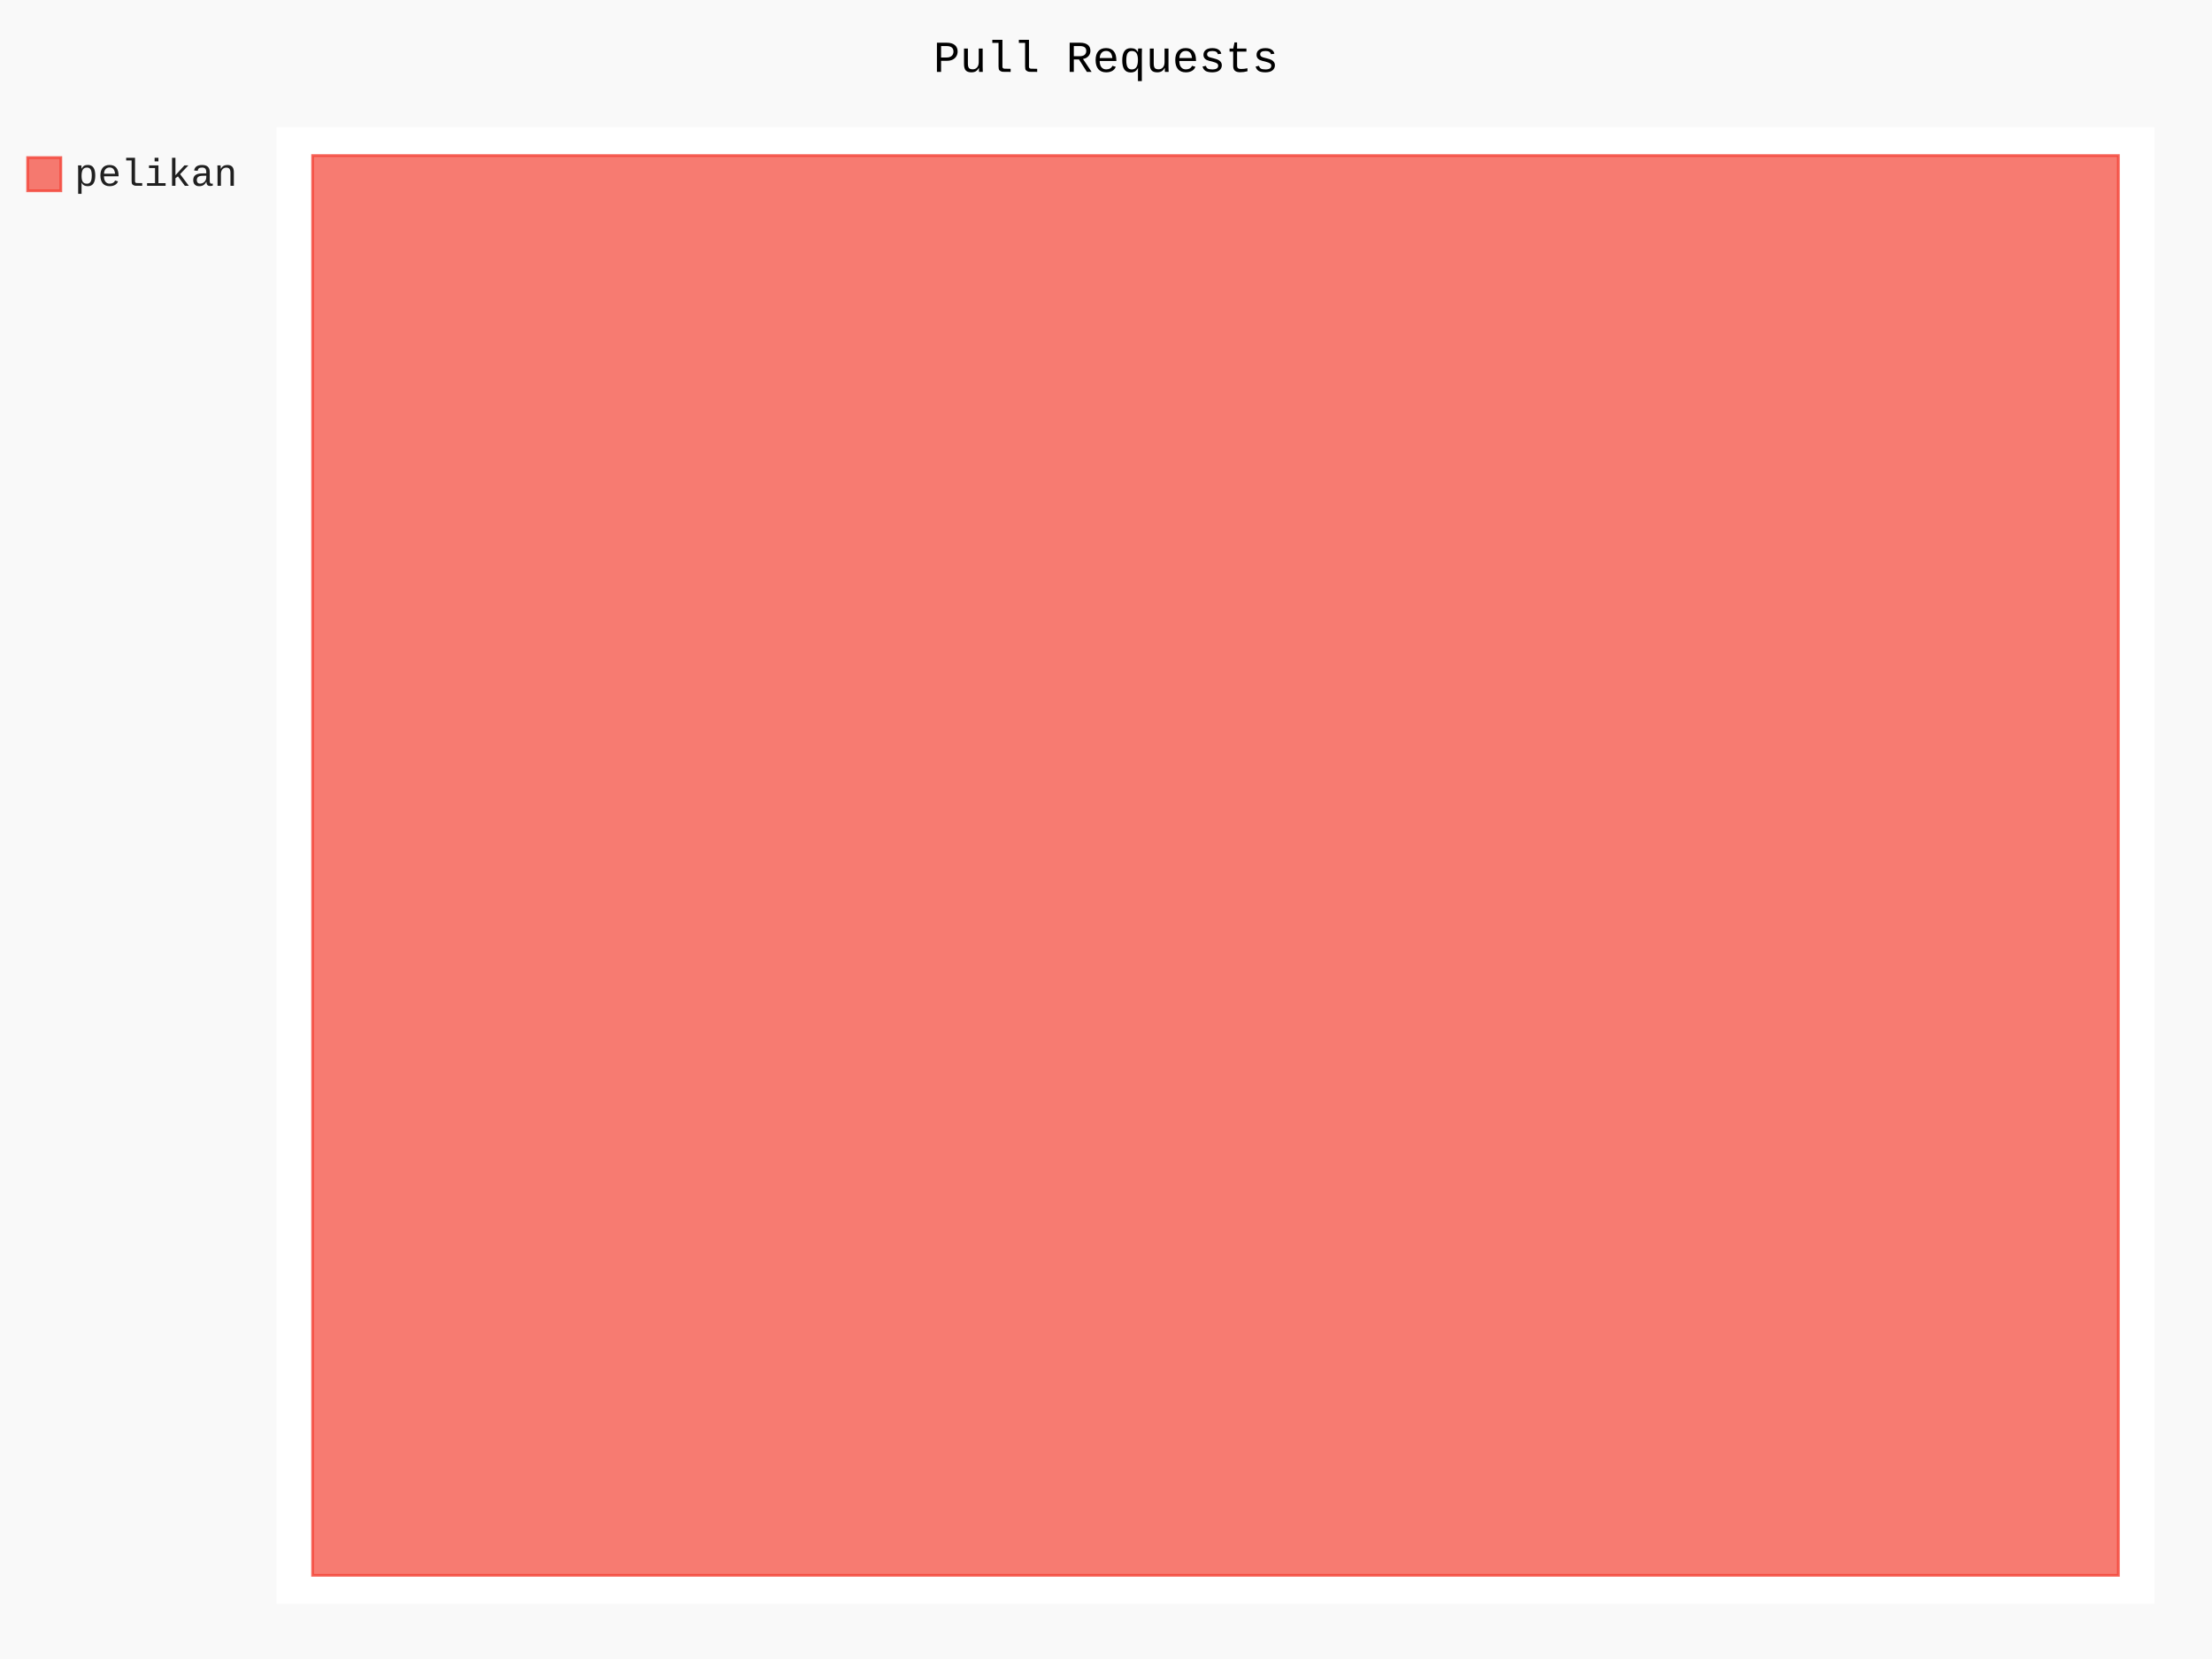
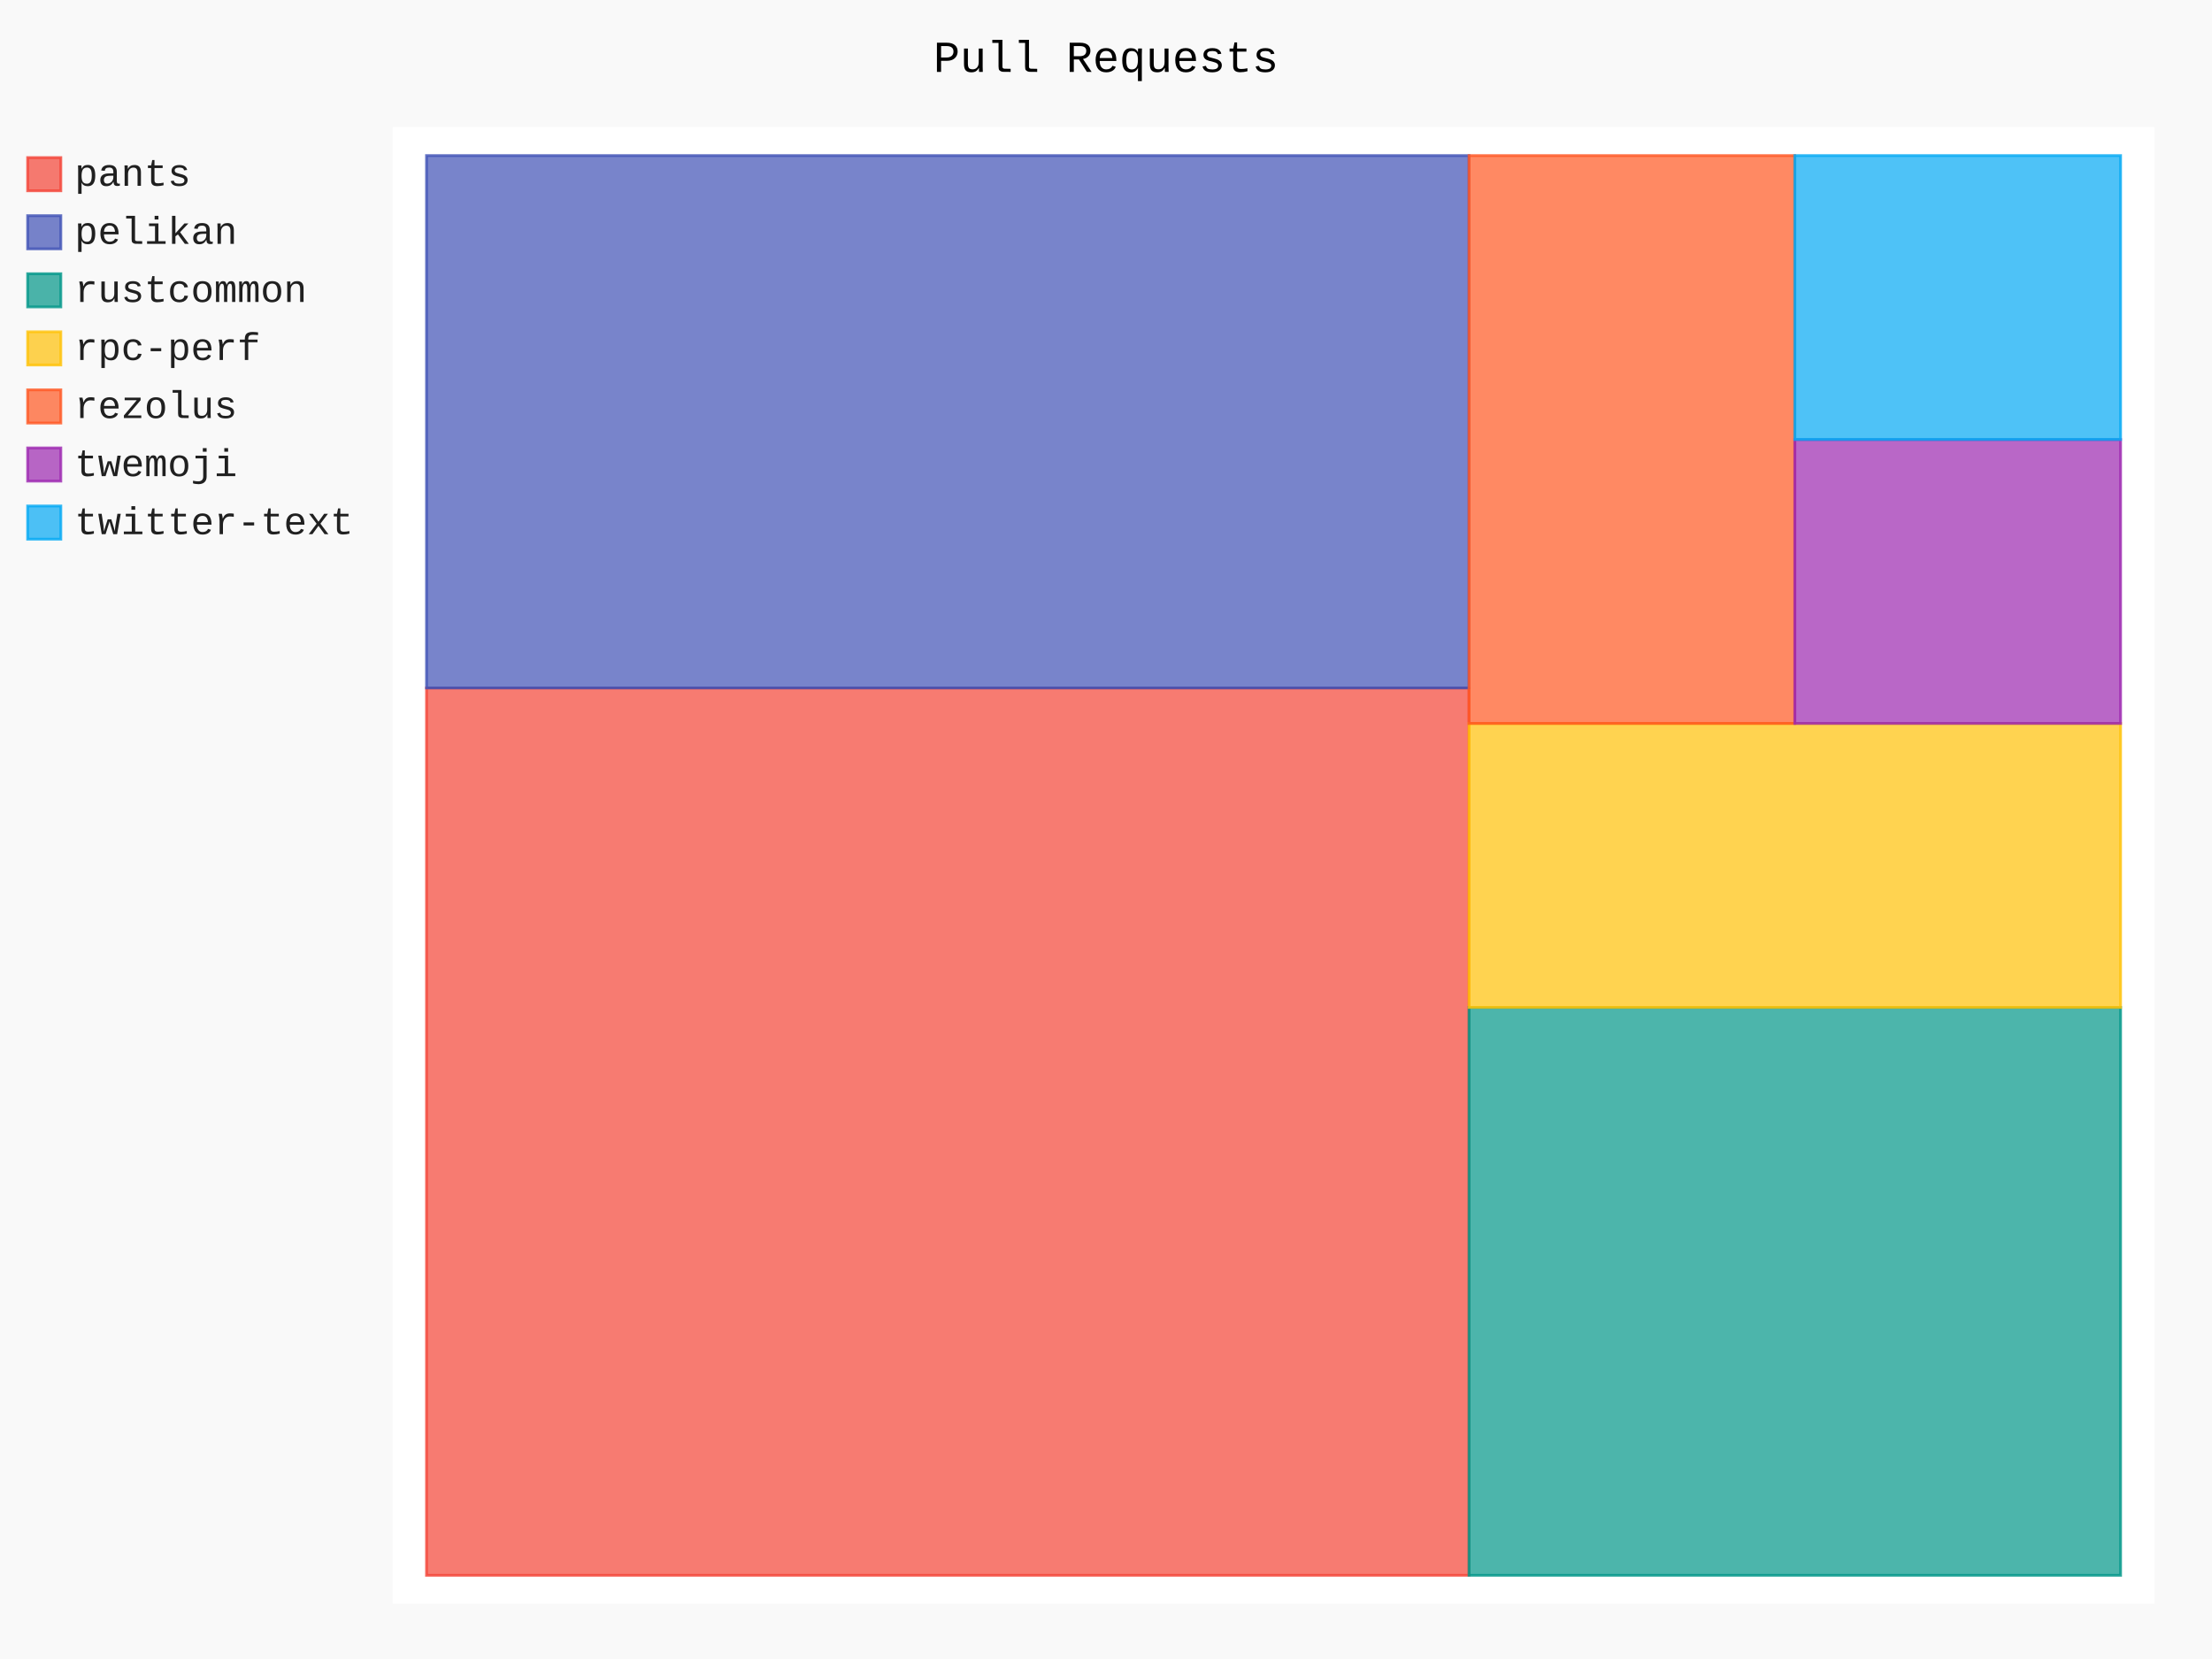
- <svg xmlns="http://www.w3.org/2000/svg" id="chart-3efb2f73-a3d4-488a-8fb8-9f35e17af7e2" class="pygal-chart" viewBox="0 0 800 600">
+ <svg xmlns="http://www.w3.org/2000/svg" id="chart-f9b4ac63-54b2-4ff4-88ea-d6d4d23c9f3b" class="pygal-chart" viewBox="0 0 800 600">
  <defs>
-     <style type="text/css">#chart-3efb2f73-a3d4-488a-8fb8-9f35e17af7e2{-webkit-user-select:none;-webkit-font-smoothing:antialiased;font-family:Consolas,"Liberation Mono",Menlo,Courier,monospace}#chart-3efb2f73-a3d4-488a-8fb8-9f35e17af7e2 .title{font-family:Consolas,"Liberation Mono",Menlo,Courier,monospace;font-size:16px}#chart-3efb2f73-a3d4-488a-8fb8-9f35e17af7e2 .legends .legend text{font-family:Consolas,"Liberation Mono",Menlo,Courier,monospace;font-size:14px}#chart-3efb2f73-a3d4-488a-8fb8-9f35e17af7e2 .axis text{font-family:Consolas,"Liberation Mono",Menlo,Courier,monospace;font-size:10px}#chart-3efb2f73-a3d4-488a-8fb8-9f35e17af7e2 .axis text.major{font-family:Consolas,"Liberation Mono",Menlo,Courier,monospace;font-size:10px}#chart-3efb2f73-a3d4-488a-8fb8-9f35e17af7e2 .text-overlay text.value{font-family:Consolas,"Liberation Mono",Menlo,Courier,monospace;font-size:16px}#chart-3efb2f73-a3d4-488a-8fb8-9f35e17af7e2 .text-overlay text.label{font-family:Consolas,"Liberation Mono",Menlo,Courier,monospace;font-size:10px}#chart-3efb2f73-a3d4-488a-8fb8-9f35e17af7e2 .tooltip{font-family:Consolas,"Liberation Mono",Menlo,Courier,monospace;font-size:14px}#chart-3efb2f73-a3d4-488a-8fb8-9f35e17af7e2 text.no_data{font-family:Consolas,"Liberation Mono",Menlo,Courier,monospace;font-size:64px}
- #chart-3efb2f73-a3d4-488a-8fb8-9f35e17af7e2{background-color:rgba(249,249,249,1)}#chart-3efb2f73-a3d4-488a-8fb8-9f35e17af7e2 path,#chart-3efb2f73-a3d4-488a-8fb8-9f35e17af7e2 line,#chart-3efb2f73-a3d4-488a-8fb8-9f35e17af7e2 rect,#chart-3efb2f73-a3d4-488a-8fb8-9f35e17af7e2 circle{-webkit-transition:150ms;-moz-transition:150ms;transition:150ms}#chart-3efb2f73-a3d4-488a-8fb8-9f35e17af7e2 .graph &gt; .background{fill:rgba(249,249,249,1)}#chart-3efb2f73-a3d4-488a-8fb8-9f35e17af7e2 .plot &gt; .background{fill:rgba(255,255,255,1)}#chart-3efb2f73-a3d4-488a-8fb8-9f35e17af7e2 .graph{fill:rgba(0,0,0,.87)}#chart-3efb2f73-a3d4-488a-8fb8-9f35e17af7e2 text.no_data{fill:rgba(0,0,0,1)}#chart-3efb2f73-a3d4-488a-8fb8-9f35e17af7e2 .title{fill:rgba(0,0,0,1)}#chart-3efb2f73-a3d4-488a-8fb8-9f35e17af7e2 .legends .legend text{fill:rgba(0,0,0,.87)}#chart-3efb2f73-a3d4-488a-8fb8-9f35e17af7e2 .legends .legend:hover text{fill:rgba(0,0,0,1)}#chart-3efb2f73-a3d4-488a-8fb8-9f35e17af7e2 .axis .line{stroke:rgba(0,0,0,1)}#chart-3efb2f73-a3d4-488a-8fb8-9f35e17af7e2 .axis .guide.line{stroke:rgba(0,0,0,.54)}#chart-3efb2f73-a3d4-488a-8fb8-9f35e17af7e2 .axis .major.line{stroke:rgba(0,0,0,.87)}#chart-3efb2f73-a3d4-488a-8fb8-9f35e17af7e2 .axis text.major{fill:rgba(0,0,0,1)}#chart-3efb2f73-a3d4-488a-8fb8-9f35e17af7e2 .axis.y .guides:hover .guide.line,#chart-3efb2f73-a3d4-488a-8fb8-9f35e17af7e2 .line-graph .axis.x .guides:hover .guide.line,#chart-3efb2f73-a3d4-488a-8fb8-9f35e17af7e2 .stackedline-graph .axis.x .guides:hover .guide.line,#chart-3efb2f73-a3d4-488a-8fb8-9f35e17af7e2 .xy-graph .axis.x .guides:hover .guide.line{stroke:rgba(0,0,0,1)}#chart-3efb2f73-a3d4-488a-8fb8-9f35e17af7e2 .axis .guides:hover text{fill:rgba(0,0,0,1)}#chart-3efb2f73-a3d4-488a-8fb8-9f35e17af7e2 .reactive{fill-opacity:.7;stroke-opacity:.8;stroke-width:1}#chart-3efb2f73-a3d4-488a-8fb8-9f35e17af7e2 .ci{stroke:rgba(0,0,0,.87)}#chart-3efb2f73-a3d4-488a-8fb8-9f35e17af7e2 .reactive.active,#chart-3efb2f73-a3d4-488a-8fb8-9f35e17af7e2 .active .reactive{fill-opacity:.8;stroke-opacity:.9;stroke-width:4}#chart-3efb2f73-a3d4-488a-8fb8-9f35e17af7e2 .ci .reactive.active{stroke-width:1.5}#chart-3efb2f73-a3d4-488a-8fb8-9f35e17af7e2 .series text{fill:rgba(0,0,0,1)}#chart-3efb2f73-a3d4-488a-8fb8-9f35e17af7e2 .tooltip rect{fill:rgba(255,255,255,1);stroke:rgba(0,0,0,1);-webkit-transition:opacity 150ms;-moz-transition:opacity 150ms;transition:opacity 150ms}#chart-3efb2f73-a3d4-488a-8fb8-9f35e17af7e2 .tooltip .label{fill:rgba(0,0,0,.87)}#chart-3efb2f73-a3d4-488a-8fb8-9f35e17af7e2 .tooltip .label{fill:rgba(0,0,0,.87)}#chart-3efb2f73-a3d4-488a-8fb8-9f35e17af7e2 .tooltip .legend{font-size:.8em;fill:rgba(0,0,0,.54)}#chart-3efb2f73-a3d4-488a-8fb8-9f35e17af7e2 .tooltip .x_label{font-size:.6em;fill:rgba(0,0,0,1)}#chart-3efb2f73-a3d4-488a-8fb8-9f35e17af7e2 .tooltip .xlink{font-size:.5em;text-decoration:underline}#chart-3efb2f73-a3d4-488a-8fb8-9f35e17af7e2 .tooltip .value{font-size:1.5em}#chart-3efb2f73-a3d4-488a-8fb8-9f35e17af7e2 .bound{font-size:.5em}#chart-3efb2f73-a3d4-488a-8fb8-9f35e17af7e2 .max-value{font-size:.75em;fill:rgba(0,0,0,.54)}#chart-3efb2f73-a3d4-488a-8fb8-9f35e17af7e2 .map-element{fill:rgba(255,255,255,1);stroke:rgba(0,0,0,.54) !important}#chart-3efb2f73-a3d4-488a-8fb8-9f35e17af7e2 .map-element .reactive{fill-opacity:inherit;stroke-opacity:inherit}#chart-3efb2f73-a3d4-488a-8fb8-9f35e17af7e2 .color-0,#chart-3efb2f73-a3d4-488a-8fb8-9f35e17af7e2 .color-0 a:visited{stroke:#F44336;fill:#F44336}#chart-3efb2f73-a3d4-488a-8fb8-9f35e17af7e2 .text-overlay .color-0 text{fill:black}
- #chart-3efb2f73-a3d4-488a-8fb8-9f35e17af7e2 text.no_data{text-anchor:middle}#chart-3efb2f73-a3d4-488a-8fb8-9f35e17af7e2 .guide.line{fill:none}#chart-3efb2f73-a3d4-488a-8fb8-9f35e17af7e2 .centered{text-anchor:middle}#chart-3efb2f73-a3d4-488a-8fb8-9f35e17af7e2 .title{text-anchor:middle}#chart-3efb2f73-a3d4-488a-8fb8-9f35e17af7e2 .legends .legend text{fill-opacity:1}#chart-3efb2f73-a3d4-488a-8fb8-9f35e17af7e2 .axis.x text{text-anchor:middle}#chart-3efb2f73-a3d4-488a-8fb8-9f35e17af7e2 .axis.x:not(.web) text[transform]{text-anchor:start}#chart-3efb2f73-a3d4-488a-8fb8-9f35e17af7e2 .axis.x:not(.web) text[transform].backwards{text-anchor:end}#chart-3efb2f73-a3d4-488a-8fb8-9f35e17af7e2 .axis.y text{text-anchor:end}#chart-3efb2f73-a3d4-488a-8fb8-9f35e17af7e2 .axis.y text[transform].backwards{text-anchor:start}#chart-3efb2f73-a3d4-488a-8fb8-9f35e17af7e2 .axis.y2 text{text-anchor:start}#chart-3efb2f73-a3d4-488a-8fb8-9f35e17af7e2 .axis.y2 text[transform].backwards{text-anchor:end}#chart-3efb2f73-a3d4-488a-8fb8-9f35e17af7e2 .axis .guide.line{stroke-dasharray:4,4;stroke:black}#chart-3efb2f73-a3d4-488a-8fb8-9f35e17af7e2 .axis .major.guide.line{stroke-dasharray:6,6;stroke:black}#chart-3efb2f73-a3d4-488a-8fb8-9f35e17af7e2 .horizontal .axis.y .guide.line,#chart-3efb2f73-a3d4-488a-8fb8-9f35e17af7e2 .horizontal .axis.y2 .guide.line,#chart-3efb2f73-a3d4-488a-8fb8-9f35e17af7e2 .vertical .axis.x .guide.line{opacity:0}#chart-3efb2f73-a3d4-488a-8fb8-9f35e17af7e2 .horizontal .axis.always_show .guide.line,#chart-3efb2f73-a3d4-488a-8fb8-9f35e17af7e2 .vertical .axis.always_show .guide.line{opacity:1 !important}#chart-3efb2f73-a3d4-488a-8fb8-9f35e17af7e2 .axis.y .guides:hover .guide.line,#chart-3efb2f73-a3d4-488a-8fb8-9f35e17af7e2 .axis.y2 .guides:hover .guide.line,#chart-3efb2f73-a3d4-488a-8fb8-9f35e17af7e2 .axis.x .guides:hover .guide.line{opacity:1}#chart-3efb2f73-a3d4-488a-8fb8-9f35e17af7e2 .axis .guides:hover text{opacity:1}#chart-3efb2f73-a3d4-488a-8fb8-9f35e17af7e2 .nofill{fill:none}#chart-3efb2f73-a3d4-488a-8fb8-9f35e17af7e2 .subtle-fill{fill-opacity:.2}#chart-3efb2f73-a3d4-488a-8fb8-9f35e17af7e2 .dot{stroke-width:1px;fill-opacity:1;stroke-opacity:1}#chart-3efb2f73-a3d4-488a-8fb8-9f35e17af7e2 .dot.active{stroke-width:5px}#chart-3efb2f73-a3d4-488a-8fb8-9f35e17af7e2 .dot.negative{fill:transparent}#chart-3efb2f73-a3d4-488a-8fb8-9f35e17af7e2 text,#chart-3efb2f73-a3d4-488a-8fb8-9f35e17af7e2 tspan{stroke:none !important}#chart-3efb2f73-a3d4-488a-8fb8-9f35e17af7e2 .series text.active{opacity:1}#chart-3efb2f73-a3d4-488a-8fb8-9f35e17af7e2 .tooltip rect{fill-opacity:.95;stroke-width:.5}#chart-3efb2f73-a3d4-488a-8fb8-9f35e17af7e2 .tooltip text{fill-opacity:1}#chart-3efb2f73-a3d4-488a-8fb8-9f35e17af7e2 .showable{visibility:hidden}#chart-3efb2f73-a3d4-488a-8fb8-9f35e17af7e2 .showable.shown{visibility:visible}#chart-3efb2f73-a3d4-488a-8fb8-9f35e17af7e2 .gauge-background{fill:rgba(229,229,229,1);stroke:none}#chart-3efb2f73-a3d4-488a-8fb8-9f35e17af7e2 .bg-lines{stroke:rgba(249,249,249,1);stroke-width:2px}</style>
+     <style type="text/css">#chart-f9b4ac63-54b2-4ff4-88ea-d6d4d23c9f3b{-webkit-user-select:none;-webkit-font-smoothing:antialiased;font-family:Consolas,"Liberation Mono",Menlo,Courier,monospace}#chart-f9b4ac63-54b2-4ff4-88ea-d6d4d23c9f3b .title{font-family:Consolas,"Liberation Mono",Menlo,Courier,monospace;font-size:16px}#chart-f9b4ac63-54b2-4ff4-88ea-d6d4d23c9f3b .legends .legend text{font-family:Consolas,"Liberation Mono",Menlo,Courier,monospace;font-size:14px}#chart-f9b4ac63-54b2-4ff4-88ea-d6d4d23c9f3b .axis text{font-family:Consolas,"Liberation Mono",Menlo,Courier,monospace;font-size:10px}#chart-f9b4ac63-54b2-4ff4-88ea-d6d4d23c9f3b .axis text.major{font-family:Consolas,"Liberation Mono",Menlo,Courier,monospace;font-size:10px}#chart-f9b4ac63-54b2-4ff4-88ea-d6d4d23c9f3b .text-overlay text.value{font-family:Consolas,"Liberation Mono",Menlo,Courier,monospace;font-size:16px}#chart-f9b4ac63-54b2-4ff4-88ea-d6d4d23c9f3b .text-overlay text.label{font-family:Consolas,"Liberation Mono",Menlo,Courier,monospace;font-size:10px}#chart-f9b4ac63-54b2-4ff4-88ea-d6d4d23c9f3b .tooltip{font-family:Consolas,"Liberation Mono",Menlo,Courier,monospace;font-size:14px}#chart-f9b4ac63-54b2-4ff4-88ea-d6d4d23c9f3b text.no_data{font-family:Consolas,"Liberation Mono",Menlo,Courier,monospace;font-size:64px}
+ #chart-f9b4ac63-54b2-4ff4-88ea-d6d4d23c9f3b{background-color:rgba(249,249,249,1)}#chart-f9b4ac63-54b2-4ff4-88ea-d6d4d23c9f3b path,#chart-f9b4ac63-54b2-4ff4-88ea-d6d4d23c9f3b line,#chart-f9b4ac63-54b2-4ff4-88ea-d6d4d23c9f3b rect,#chart-f9b4ac63-54b2-4ff4-88ea-d6d4d23c9f3b circle{-webkit-transition:150ms;-moz-transition:150ms;transition:150ms}#chart-f9b4ac63-54b2-4ff4-88ea-d6d4d23c9f3b .graph &gt; .background{fill:rgba(249,249,249,1)}#chart-f9b4ac63-54b2-4ff4-88ea-d6d4d23c9f3b .plot &gt; .background{fill:rgba(255,255,255,1)}#chart-f9b4ac63-54b2-4ff4-88ea-d6d4d23c9f3b .graph{fill:rgba(0,0,0,.87)}#chart-f9b4ac63-54b2-4ff4-88ea-d6d4d23c9f3b text.no_data{fill:rgba(0,0,0,1)}#chart-f9b4ac63-54b2-4ff4-88ea-d6d4d23c9f3b .title{fill:rgba(0,0,0,1)}#chart-f9b4ac63-54b2-4ff4-88ea-d6d4d23c9f3b .legends .legend text{fill:rgba(0,0,0,.87)}#chart-f9b4ac63-54b2-4ff4-88ea-d6d4d23c9f3b .legends .legend:hover text{fill:rgba(0,0,0,1)}#chart-f9b4ac63-54b2-4ff4-88ea-d6d4d23c9f3b .axis .line{stroke:rgba(0,0,0,1)}#chart-f9b4ac63-54b2-4ff4-88ea-d6d4d23c9f3b .axis .guide.line{stroke:rgba(0,0,0,.54)}#chart-f9b4ac63-54b2-4ff4-88ea-d6d4d23c9f3b .axis .major.line{stroke:rgba(0,0,0,.87)}#chart-f9b4ac63-54b2-4ff4-88ea-d6d4d23c9f3b .axis text.major{fill:rgba(0,0,0,1)}#chart-f9b4ac63-54b2-4ff4-88ea-d6d4d23c9f3b .axis.y .guides:hover .guide.line,#chart-f9b4ac63-54b2-4ff4-88ea-d6d4d23c9f3b .line-graph .axis.x .guides:hover .guide.line,#chart-f9b4ac63-54b2-4ff4-88ea-d6d4d23c9f3b .stackedline-graph .axis.x .guides:hover .guide.line,#chart-f9b4ac63-54b2-4ff4-88ea-d6d4d23c9f3b .xy-graph .axis.x .guides:hover .guide.line{stroke:rgba(0,0,0,1)}#chart-f9b4ac63-54b2-4ff4-88ea-d6d4d23c9f3b .axis .guides:hover text{fill:rgba(0,0,0,1)}#chart-f9b4ac63-54b2-4ff4-88ea-d6d4d23c9f3b .reactive{fill-opacity:.7;stroke-opacity:.8;stroke-width:1}#chart-f9b4ac63-54b2-4ff4-88ea-d6d4d23c9f3b .ci{stroke:rgba(0,0,0,.87)}#chart-f9b4ac63-54b2-4ff4-88ea-d6d4d23c9f3b .reactive.active,#chart-f9b4ac63-54b2-4ff4-88ea-d6d4d23c9f3b .active .reactive{fill-opacity:.8;stroke-opacity:.9;stroke-width:4}#chart-f9b4ac63-54b2-4ff4-88ea-d6d4d23c9f3b .ci .reactive.active{stroke-width:1.5}#chart-f9b4ac63-54b2-4ff4-88ea-d6d4d23c9f3b .series text{fill:rgba(0,0,0,1)}#chart-f9b4ac63-54b2-4ff4-88ea-d6d4d23c9f3b .tooltip rect{fill:rgba(255,255,255,1);stroke:rgba(0,0,0,1);-webkit-transition:opacity 150ms;-moz-transition:opacity 150ms;transition:opacity 150ms}#chart-f9b4ac63-54b2-4ff4-88ea-d6d4d23c9f3b .tooltip .label{fill:rgba(0,0,0,.87)}#chart-f9b4ac63-54b2-4ff4-88ea-d6d4d23c9f3b .tooltip .label{fill:rgba(0,0,0,.87)}#chart-f9b4ac63-54b2-4ff4-88ea-d6d4d23c9f3b .tooltip .legend{font-size:.8em;fill:rgba(0,0,0,.54)}#chart-f9b4ac63-54b2-4ff4-88ea-d6d4d23c9f3b .tooltip .x_label{font-size:.6em;fill:rgba(0,0,0,1)}#chart-f9b4ac63-54b2-4ff4-88ea-d6d4d23c9f3b .tooltip .xlink{font-size:.5em;text-decoration:underline}#chart-f9b4ac63-54b2-4ff4-88ea-d6d4d23c9f3b .tooltip .value{font-size:1.5em}#chart-f9b4ac63-54b2-4ff4-88ea-d6d4d23c9f3b .bound{font-size:.5em}#chart-f9b4ac63-54b2-4ff4-88ea-d6d4d23c9f3b .max-value{font-size:.75em;fill:rgba(0,0,0,.54)}#chart-f9b4ac63-54b2-4ff4-88ea-d6d4d23c9f3b .map-element{fill:rgba(255,255,255,1);stroke:rgba(0,0,0,.54) !important}#chart-f9b4ac63-54b2-4ff4-88ea-d6d4d23c9f3b .map-element .reactive{fill-opacity:inherit;stroke-opacity:inherit}#chart-f9b4ac63-54b2-4ff4-88ea-d6d4d23c9f3b .color-0,#chart-f9b4ac63-54b2-4ff4-88ea-d6d4d23c9f3b .color-0 a:visited{stroke:#F44336;fill:#F44336}#chart-f9b4ac63-54b2-4ff4-88ea-d6d4d23c9f3b .color-1,#chart-f9b4ac63-54b2-4ff4-88ea-d6d4d23c9f3b .color-1 a:visited{stroke:#3F51B5;fill:#3F51B5}#chart-f9b4ac63-54b2-4ff4-88ea-d6d4d23c9f3b .color-2,#chart-f9b4ac63-54b2-4ff4-88ea-d6d4d23c9f3b .color-2 a:visited{stroke:#009688;fill:#009688}#chart-f9b4ac63-54b2-4ff4-88ea-d6d4d23c9f3b .color-3,#chart-f9b4ac63-54b2-4ff4-88ea-d6d4d23c9f3b .color-3 a:visited{stroke:#FFC107;fill:#FFC107}#chart-f9b4ac63-54b2-4ff4-88ea-d6d4d23c9f3b .color-4,#chart-f9b4ac63-54b2-4ff4-88ea-d6d4d23c9f3b .color-4 a:visited{stroke:#FF5722;fill:#FF5722}#chart-f9b4ac63-54b2-4ff4-88ea-d6d4d23c9f3b .color-5,#chart-f9b4ac63-54b2-4ff4-88ea-d6d4d23c9f3b .color-5 a:visited{stroke:#9C27B0;fill:#9C27B0}#chart-f9b4ac63-54b2-4ff4-88ea-d6d4d23c9f3b .color-6,#chart-f9b4ac63-54b2-4ff4-88ea-d6d4d23c9f3b .color-6 a:visited{stroke:#03A9F4;fill:#03A9F4}#chart-f9b4ac63-54b2-4ff4-88ea-d6d4d23c9f3b .text-overlay .color-0 text{fill:black}#chart-f9b4ac63-54b2-4ff4-88ea-d6d4d23c9f3b .text-overlay .color-1 text{fill:black}#chart-f9b4ac63-54b2-4ff4-88ea-d6d4d23c9f3b .text-overlay .color-2 text{fill:black}#chart-f9b4ac63-54b2-4ff4-88ea-d6d4d23c9f3b .text-overlay .color-3 text{fill:black}#chart-f9b4ac63-54b2-4ff4-88ea-d6d4d23c9f3b .text-overlay .color-4 text{fill:black}#chart-f9b4ac63-54b2-4ff4-88ea-d6d4d23c9f3b .text-overlay .color-5 text{fill:black}#chart-f9b4ac63-54b2-4ff4-88ea-d6d4d23c9f3b .text-overlay .color-6 text{fill:black}
+ #chart-f9b4ac63-54b2-4ff4-88ea-d6d4d23c9f3b text.no_data{text-anchor:middle}#chart-f9b4ac63-54b2-4ff4-88ea-d6d4d23c9f3b .guide.line{fill:none}#chart-f9b4ac63-54b2-4ff4-88ea-d6d4d23c9f3b .centered{text-anchor:middle}#chart-f9b4ac63-54b2-4ff4-88ea-d6d4d23c9f3b .title{text-anchor:middle}#chart-f9b4ac63-54b2-4ff4-88ea-d6d4d23c9f3b .legends .legend text{fill-opacity:1}#chart-f9b4ac63-54b2-4ff4-88ea-d6d4d23c9f3b .axis.x text{text-anchor:middle}#chart-f9b4ac63-54b2-4ff4-88ea-d6d4d23c9f3b .axis.x:not(.web) text[transform]{text-anchor:start}#chart-f9b4ac63-54b2-4ff4-88ea-d6d4d23c9f3b .axis.x:not(.web) text[transform].backwards{text-anchor:end}#chart-f9b4ac63-54b2-4ff4-88ea-d6d4d23c9f3b .axis.y text{text-anchor:end}#chart-f9b4ac63-54b2-4ff4-88ea-d6d4d23c9f3b .axis.y text[transform].backwards{text-anchor:start}#chart-f9b4ac63-54b2-4ff4-88ea-d6d4d23c9f3b .axis.y2 text{text-anchor:start}#chart-f9b4ac63-54b2-4ff4-88ea-d6d4d23c9f3b .axis.y2 text[transform].backwards{text-anchor:end}#chart-f9b4ac63-54b2-4ff4-88ea-d6d4d23c9f3b .axis .guide.line{stroke-dasharray:4,4;stroke:black}#chart-f9b4ac63-54b2-4ff4-88ea-d6d4d23c9f3b .axis .major.guide.line{stroke-dasharray:6,6;stroke:black}#chart-f9b4ac63-54b2-4ff4-88ea-d6d4d23c9f3b .horizontal .axis.y .guide.line,#chart-f9b4ac63-54b2-4ff4-88ea-d6d4d23c9f3b .horizontal .axis.y2 .guide.line,#chart-f9b4ac63-54b2-4ff4-88ea-d6d4d23c9f3b .vertical .axis.x .guide.line{opacity:0}#chart-f9b4ac63-54b2-4ff4-88ea-d6d4d23c9f3b .horizontal .axis.always_show .guide.line,#chart-f9b4ac63-54b2-4ff4-88ea-d6d4d23c9f3b .vertical .axis.always_show .guide.line{opacity:1 !important}#chart-f9b4ac63-54b2-4ff4-88ea-d6d4d23c9f3b .axis.y .guides:hover .guide.line,#chart-f9b4ac63-54b2-4ff4-88ea-d6d4d23c9f3b .axis.y2 .guides:hover .guide.line,#chart-f9b4ac63-54b2-4ff4-88ea-d6d4d23c9f3b .axis.x .guides:hover .guide.line{opacity:1}#chart-f9b4ac63-54b2-4ff4-88ea-d6d4d23c9f3b .axis .guides:hover text{opacity:1}#chart-f9b4ac63-54b2-4ff4-88ea-d6d4d23c9f3b .nofill{fill:none}#chart-f9b4ac63-54b2-4ff4-88ea-d6d4d23c9f3b .subtle-fill{fill-opacity:.2}#chart-f9b4ac63-54b2-4ff4-88ea-d6d4d23c9f3b .dot{stroke-width:1px;fill-opacity:1;stroke-opacity:1}#chart-f9b4ac63-54b2-4ff4-88ea-d6d4d23c9f3b .dot.active{stroke-width:5px}#chart-f9b4ac63-54b2-4ff4-88ea-d6d4d23c9f3b .dot.negative{fill:transparent}#chart-f9b4ac63-54b2-4ff4-88ea-d6d4d23c9f3b text,#chart-f9b4ac63-54b2-4ff4-88ea-d6d4d23c9f3b tspan{stroke:none !important}#chart-f9b4ac63-54b2-4ff4-88ea-d6d4d23c9f3b .series text.active{opacity:1}#chart-f9b4ac63-54b2-4ff4-88ea-d6d4d23c9f3b .tooltip rect{fill-opacity:.95;stroke-width:.5}#chart-f9b4ac63-54b2-4ff4-88ea-d6d4d23c9f3b .tooltip text{fill-opacity:1}#chart-f9b4ac63-54b2-4ff4-88ea-d6d4d23c9f3b .showable{visibility:hidden}#chart-f9b4ac63-54b2-4ff4-88ea-d6d4d23c9f3b .showable.shown{visibility:visible}#chart-f9b4ac63-54b2-4ff4-88ea-d6d4d23c9f3b .gauge-background{fill:rgba(229,229,229,1);stroke:none}#chart-f9b4ac63-54b2-4ff4-88ea-d6d4d23c9f3b .bg-lines{stroke:rgba(249,249,249,1);stroke-width:2px}</style>
  </defs>
  <g class="graph treemap-graph vertical">
    <rect x="0" y="0" width="800" height="600" class="background" />
-     <g transform="translate(100, 46)" class="plot">
-       <rect x="0" y="0" width="679.2" height="534" class="background" />
+     <g transform="translate(142, 46)" class="plot">
+       <rect x="0" y="0" width="637.2" height="534" class="background" />
      <g class="series serie-0 color-0">
        <g class="rects">
          <g class="rect">
-             <rect x="13.062" y="10.269" width="653.077" height="513.462" class="rect reactive tooltip-trigger" />
+             <rect x="12.254" y="202.817" width="377.041" height="320.913" class="rect reactive tooltip-trigger" />
+           </g>
+         </g>
+       </g>
+       <g class="series serie-1 color-1">
+         <g class="rects">
+           <g class="rect">
+             <rect x="12.254" y="10.269" width="377.041" height="192.548" class="rect reactive tooltip-trigger" />
+           </g>
+         </g>
+       </g>
+       <g class="series serie-2 color-2">
+         <g class="rects">
+           <g class="rect">
+             <rect x="389.295" y="318.346" width="235.651" height="205.385" class="rect reactive tooltip-trigger" />
+           </g>
+         </g>
+       </g>
+       <g class="series serie-3 color-3">
+         <g class="rects">
+           <g class="rect">
+             <rect x="389.295" y="215.654" width="235.651" height="102.692" class="rect reactive tooltip-trigger" />
+           </g>
+         </g>
+       </g>
+       <g class="series serie-4 color-4">
+         <g class="rects">
+           <g class="rect">
+             <rect x="389.295" y="10.269" width="117.825" height="205.385" class="rect reactive tooltip-trigger" />
+           </g>
+         </g>
+       </g>
+       <g class="series serie-5 color-5">
+         <g class="rects">
+           <g class="rect">
+             <rect x="507.121" y="112.962" width="117.825" height="102.692" class="rect reactive tooltip-trigger" />
+           </g>
+         </g>
+       </g>
+       <g class="series serie-6 color-6">
+         <g class="rects">
+           <g class="rect">
+             <rect x="507.121" y="10.269" width="117.825" height="102.692" class="rect reactive tooltip-trigger" />
          </g>
        </g>
      </g>
    </g>
    <g class="titles">
      <text x="400.0" y="26" class="title plot_title">Pull Requests</text>
    </g>
-     <g transform="translate(100, 46)" class="plot overlay">
+     <g transform="translate(142, 46)" class="plot overlay">
      <g class="series serie-0 color-0" />
+       <g class="series serie-1 color-1" />
+       <g class="series serie-2 color-2" />
+       <g class="series serie-3 color-3" />
+       <g class="series serie-4 color-4" />
+       <g class="series serie-5 color-5" />
+       <g class="series serie-6 color-6" />
    </g>
-     <g transform="translate(100, 46)" class="plot text-overlay">
+     <g transform="translate(142, 46)" class="plot text-overlay">
      <g class="series serie-0 color-0" />
+       <g class="series serie-1 color-1" />
+       <g class="series serie-2 color-2" />
+       <g class="series serie-3 color-3" />
+       <g class="series serie-4 color-4" />
+       <g class="series serie-5 color-5" />
+       <g class="series serie-6 color-6" />
    </g>
-     <g transform="translate(100, 46)" class="plot tooltip-overlay">
+     <g transform="translate(142, 46)" class="plot tooltip-overlay">
      <g transform="translate(0 0)" style="opacity: 0" class="tooltip">
        <rect rx="0" ry="0" width="0" height="0" class="tooltip-box" />
        <g class="text" />
      </g>
    </g>
    <g transform="translate(10, 56)" class="legends">
      <g id="activate-serie-0" class="legend reactive activate-serie">
        <rect x="0.0" y="1.0" width="12" height="12" class="color-0 reactive" />
-         <text x="17.0" y="11.2">pelikan</text>
+         <text x="17.0" y="11.2">pants</text>
+       </g>
+       <g id="activate-serie-1" class="legend reactive activate-serie">
+         <rect x="0.0" y="22.0" width="12" height="12" class="color-1 reactive" />
+         <text x="17.0" y="32.2">pelikan</text>
+       </g>
+       <g id="activate-serie-2" class="legend reactive activate-serie">
+         <rect x="0.0" y="43.0" width="12" height="12" class="color-2 reactive" />
+         <text x="17.0" y="53.2">rustcommon</text>
+       </g>
+       <g id="activate-serie-3" class="legend reactive activate-serie">
+         <rect x="0.0" y="64.0" width="12" height="12" class="color-3 reactive" />
+         <text x="17.0" y="74.2">rpc-perf</text>
+       </g>
+       <g id="activate-serie-4" class="legend reactive activate-serie">
+         <rect x="0.0" y="85.0" width="12" height="12" class="color-4 reactive" />
+         <text x="17.0" y="95.2">rezolus</text>
+       </g>
+       <g id="activate-serie-5" class="legend reactive activate-serie">
+         <rect x="0.0" y="106.0" width="12" height="12" class="color-5 reactive" />
+         <text x="17.0" y="116.2">twemoji</text>
+       </g>
+       <g id="activate-serie-6" class="legend reactive activate-serie">
+         <rect x="0.0" y="127.0" width="12" height="12" class="color-6 reactive" />
+         <text x="17.0" y="137.2">twitter-text</text>
      </g>
    </g>
    <g transform="translate(790, 56)" class="legends" />
  </g>
</svg>
